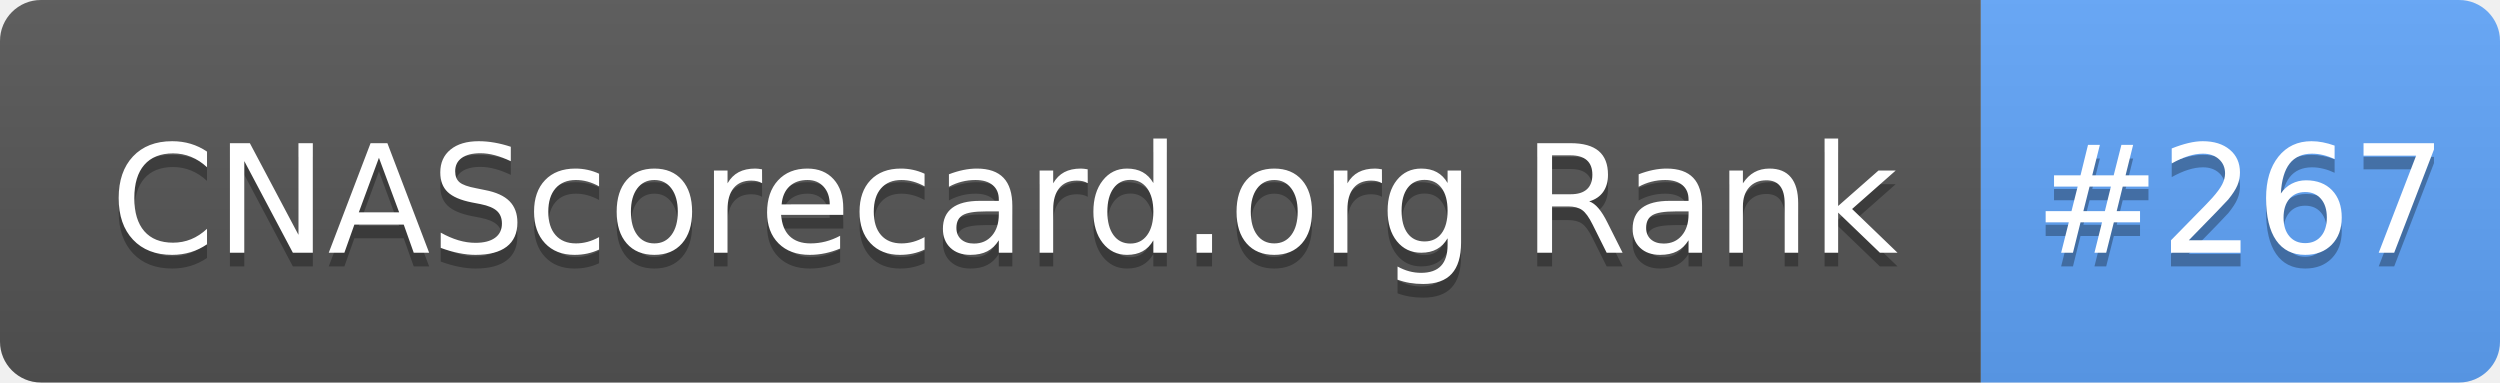
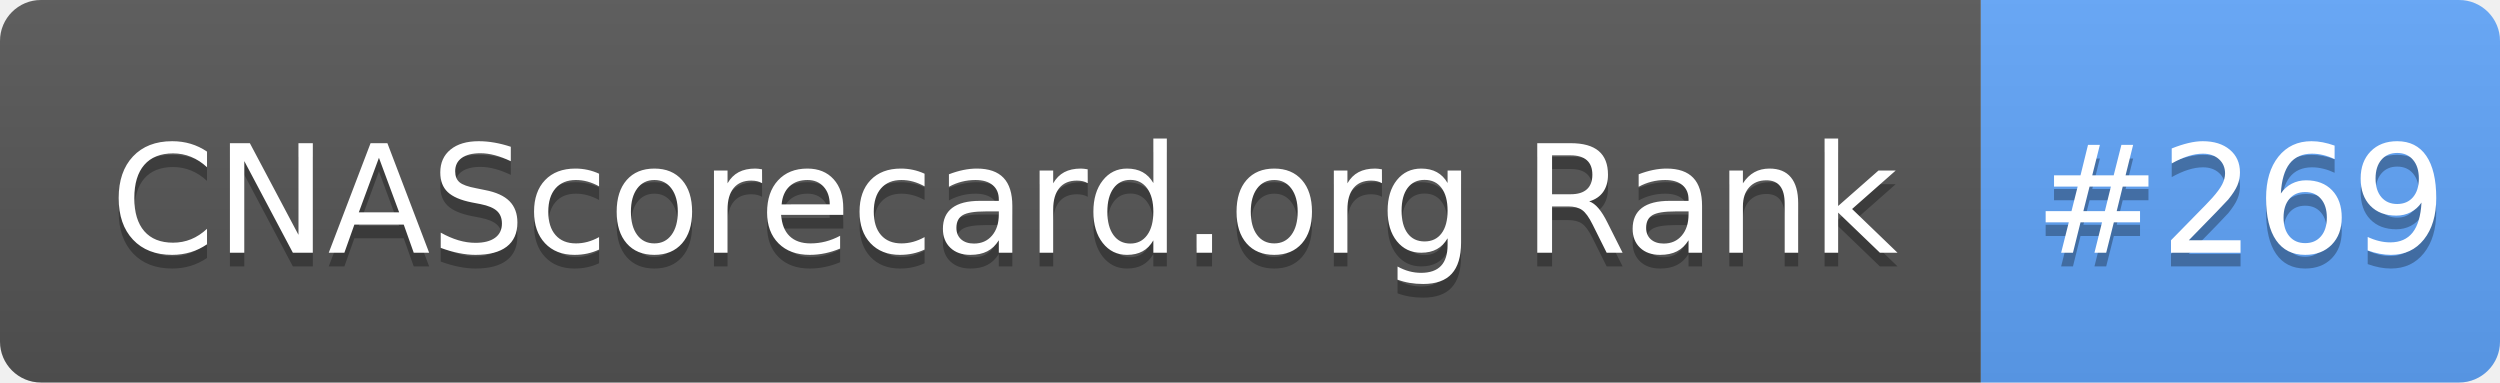
- <svg xmlns="http://www.w3.org/2000/svg" width="183" height="28" role="img" aria-label="CNAScorecard.org Rank: #267">
+ <svg xmlns="http://www.w3.org/2000/svg" width="183" height="28" role="img" aria-label="CNAScorecard.org Rank: #269">
  <linearGradient id="s" x2="0" y2="100%">
    <stop offset="0" stop-color="#bbb" stop-opacity=".1" />
    <stop offset="1" stop-opacity=".1" />
  </linearGradient>
  <clipPath id="r">
    <rect width="183" height="28" rx="3" fill="#fff" />
  </clipPath>
  <g clip-path="url(#r)">
    <rect width="145" height="28" fill="#555" />
    <rect x="145" width="38" height="28" fill="#60A5FA" />
    <rect width="183" height="28" fill="url(#s)" />
  </g>
  <g fill="#fff" text-anchor="middle" font-family="Verdana,Geneva,DejaVu Sans,sans-serif" text-rendering="geometricPrecision" font-size="110">
    <text aria-hidden="true" x="735" y="195" fill="#010101" fill-opacity=".3" transform="scale(.1)" textLength="1350">CNAScorecard.org Rank</text>
    <text x="735" y="185" transform="scale(.1)" fill="#fff" textLength="1350">CNAScorecard.org Rank</text>
-     <text aria-hidden="true" x="1640" y="195" fill="#010101" fill-opacity=".3" transform="scale(.1)" textLength="280">#267</text>
-     <text x="1640" y="185" transform="scale(.1)" fill="#fff" textLength="280">#267</text>
+     <text aria-hidden="true" x="1640" y="195" fill="#010101" fill-opacity=".3" transform="scale(.1)" textLength="280">#269</text>
+     <text x="1640" y="185" transform="scale(.1)" fill="#fff" textLength="280">#269</text>
  </g>
</svg>
